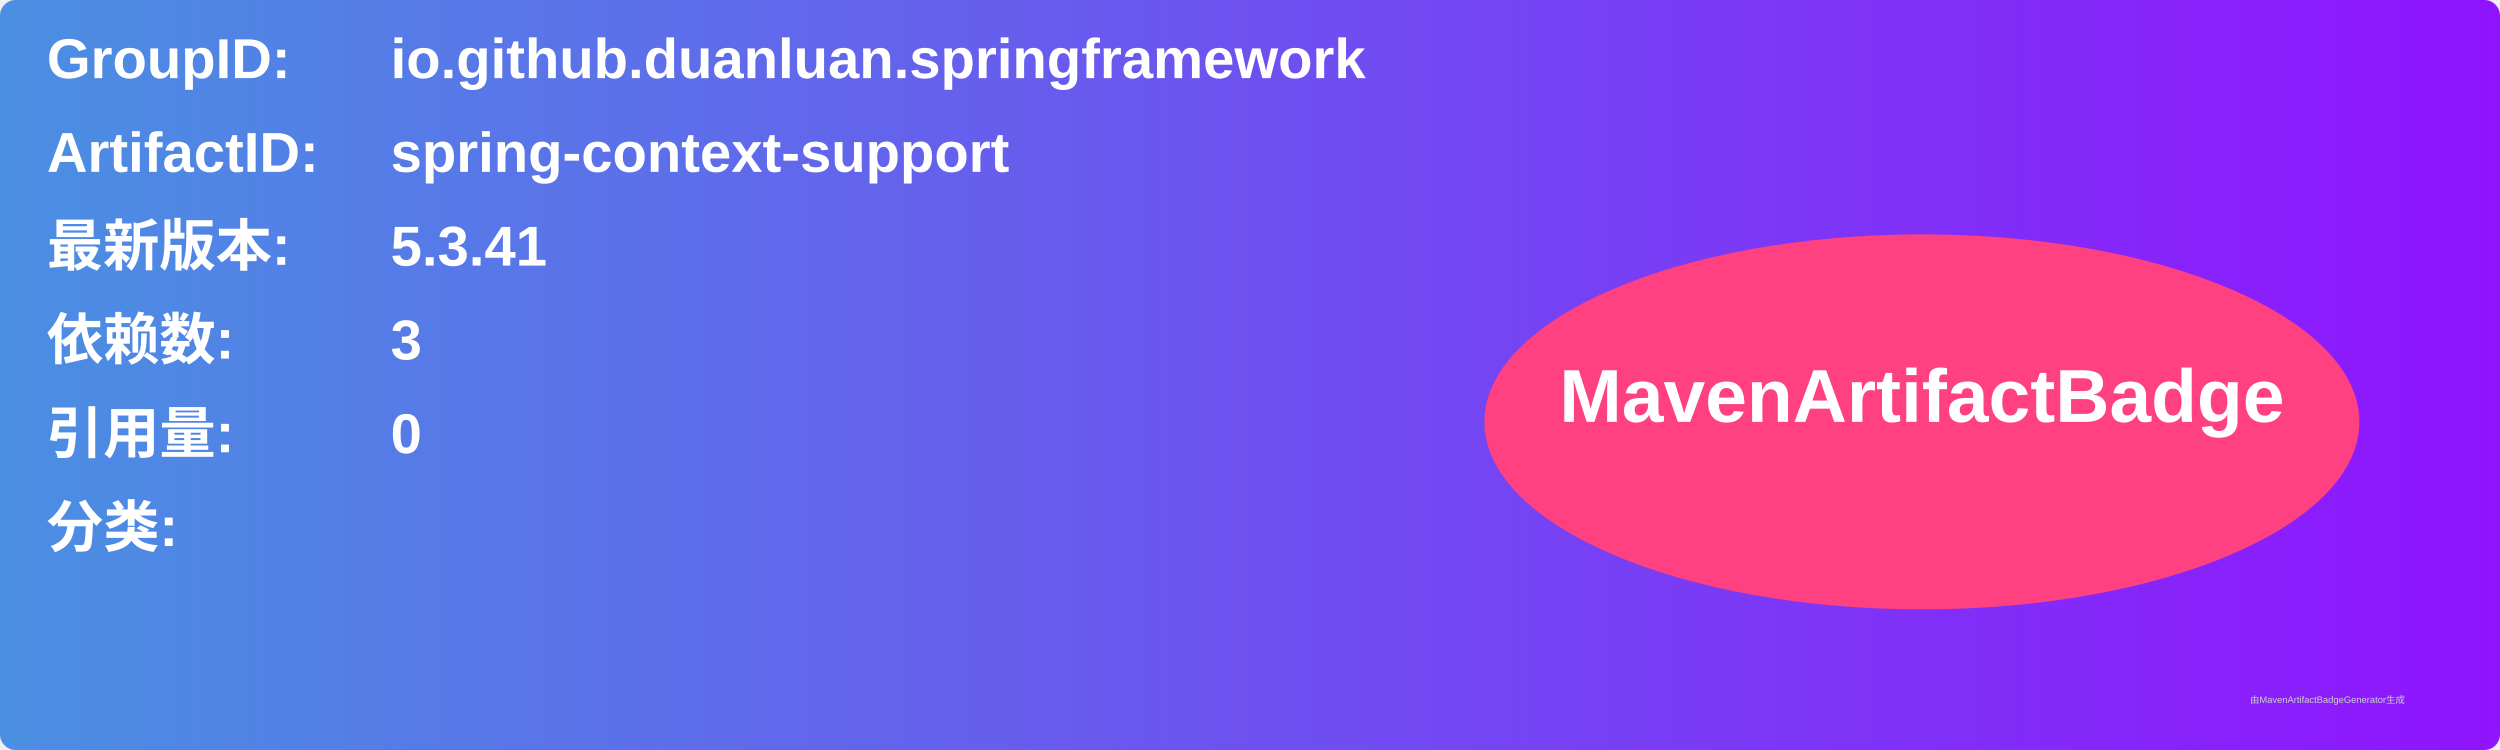
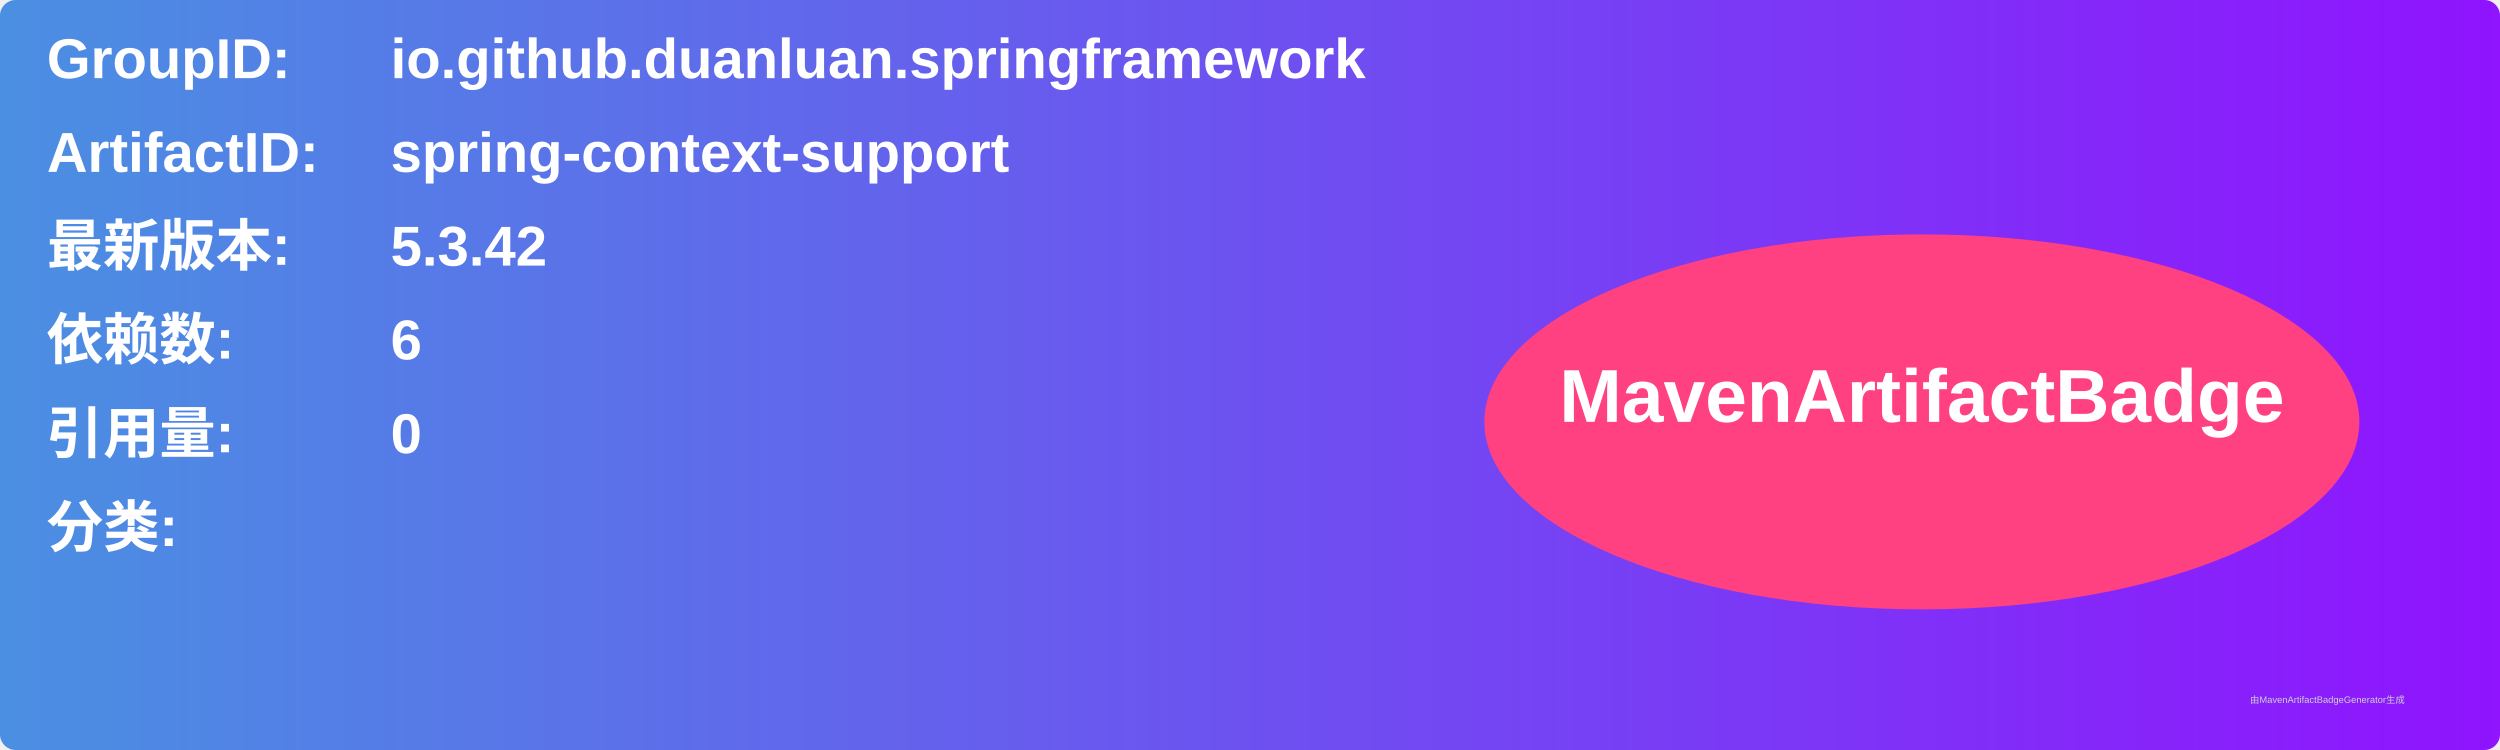
<svg xmlns="http://www.w3.org/2000/svg" width="800" height="240" viewBox="0 0 800 240">
  <linearGradient id="grad" x1="0%" y1="0%" x2="100%" y2="0%">
    <stop offset="0%" stop-color="#4a90e2" />
    <stop offset="100%" stop-color="#9013fe" />
  </linearGradient>
  <rect width="100%" height="100%" rx="5" ry="5" fill="url(#grad)" />
  <g transform="translate(15, 15)">
    <text x="0" y="10" font-family="Arial" font-size="18" fill="white" font-weight="bold" width="260">GroupID:</text>
    <text x="110" y="10" font-family="Arial" font-size="18" fill="white" font-weight="bold" width="460">io.github.duanluan.springframework</text>
    <text x="0" y="40" font-family="Arial" font-size="18" fill="white" font-weight="bold" width="260">ArtifactID:</text>
    <text x="110" y="40" font-family="Arial" font-size="18" fill="white" font-weight="bold" width="460">spring-context-support</text>
    <text x="0" y="70" font-family="Arial" font-size="18" fill="white" font-weight="bold">最新版本:</text>
    <text x="110" y="70" font-family="Arial" font-size="18" fill="white" font-weight="bold">
-       <tspan font-weight="bold">5.3.41</tspan>
+       <tspan font-weight="bold">5.3.42</tspan>
    </text>
    <text x="0" y="100" font-family="Arial" font-size="18" fill="white" font-weight="bold">依赖数: </text>
    <text x="110" y="100" font-family="Arial" font-size="18" fill="white">
-       <tspan font-weight="bold">3</tspan>
+       <tspan font-weight="bold">6</tspan>
    </text>
    <text x="0" y="130" font-family="Arial" font-size="18" fill="white" font-weight="bold">引用量: </text>
    <text x="110" y="130" font-family="Arial" font-size="18" fill="white">
      <tspan font-weight="bold">0</tspan>
    </text>
    <text x="0" y="160" font-family="Arial" font-size="18" fill="white" font-weight="bold">分类:</text>
    <text x="10" y="190" font-family="Arial" font-size="10" fill="white">
      <tspan font-weight="bold" />
    </text>
    <ellipse cx="600" cy="120" rx="140" ry="60" fill="#ff4081" />
    <text x="600" y="120" text-anchor="middle" font-family="Arial" font-size="24" fill="white" font-weight="bold">MavenArtifactBadge</text>
  </g>
  <text x="720" y="225" font-family="Arial" font-size="3" fill="#d0d0d0">由MavenArtifactBadgeGenerator生成</text>
</svg>
